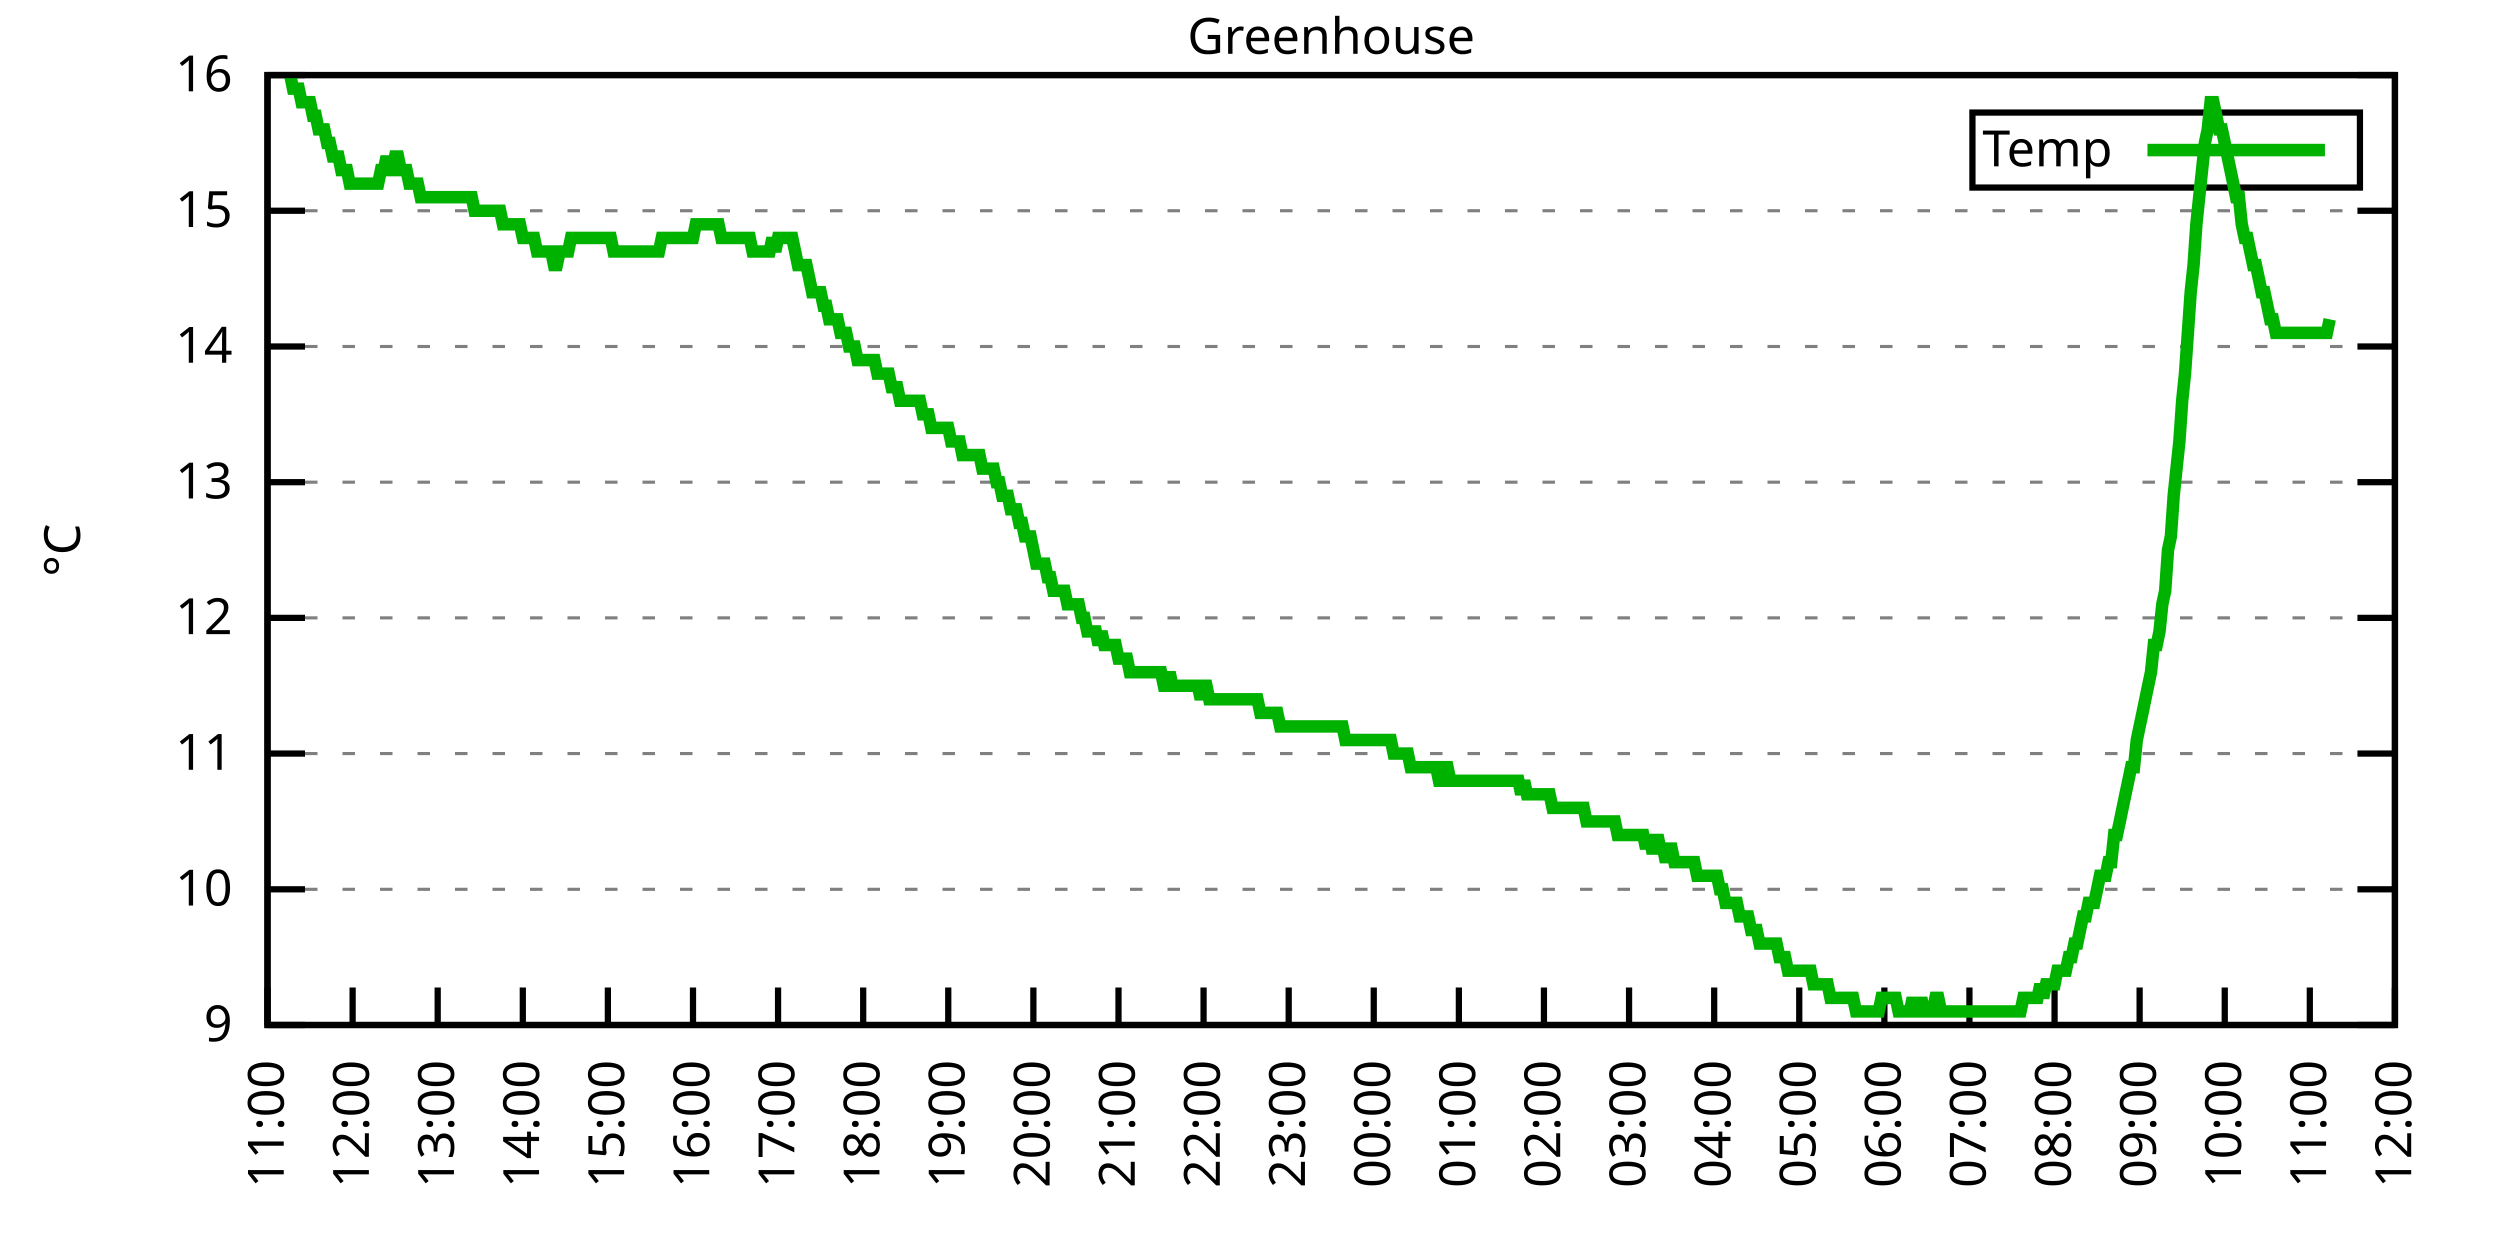
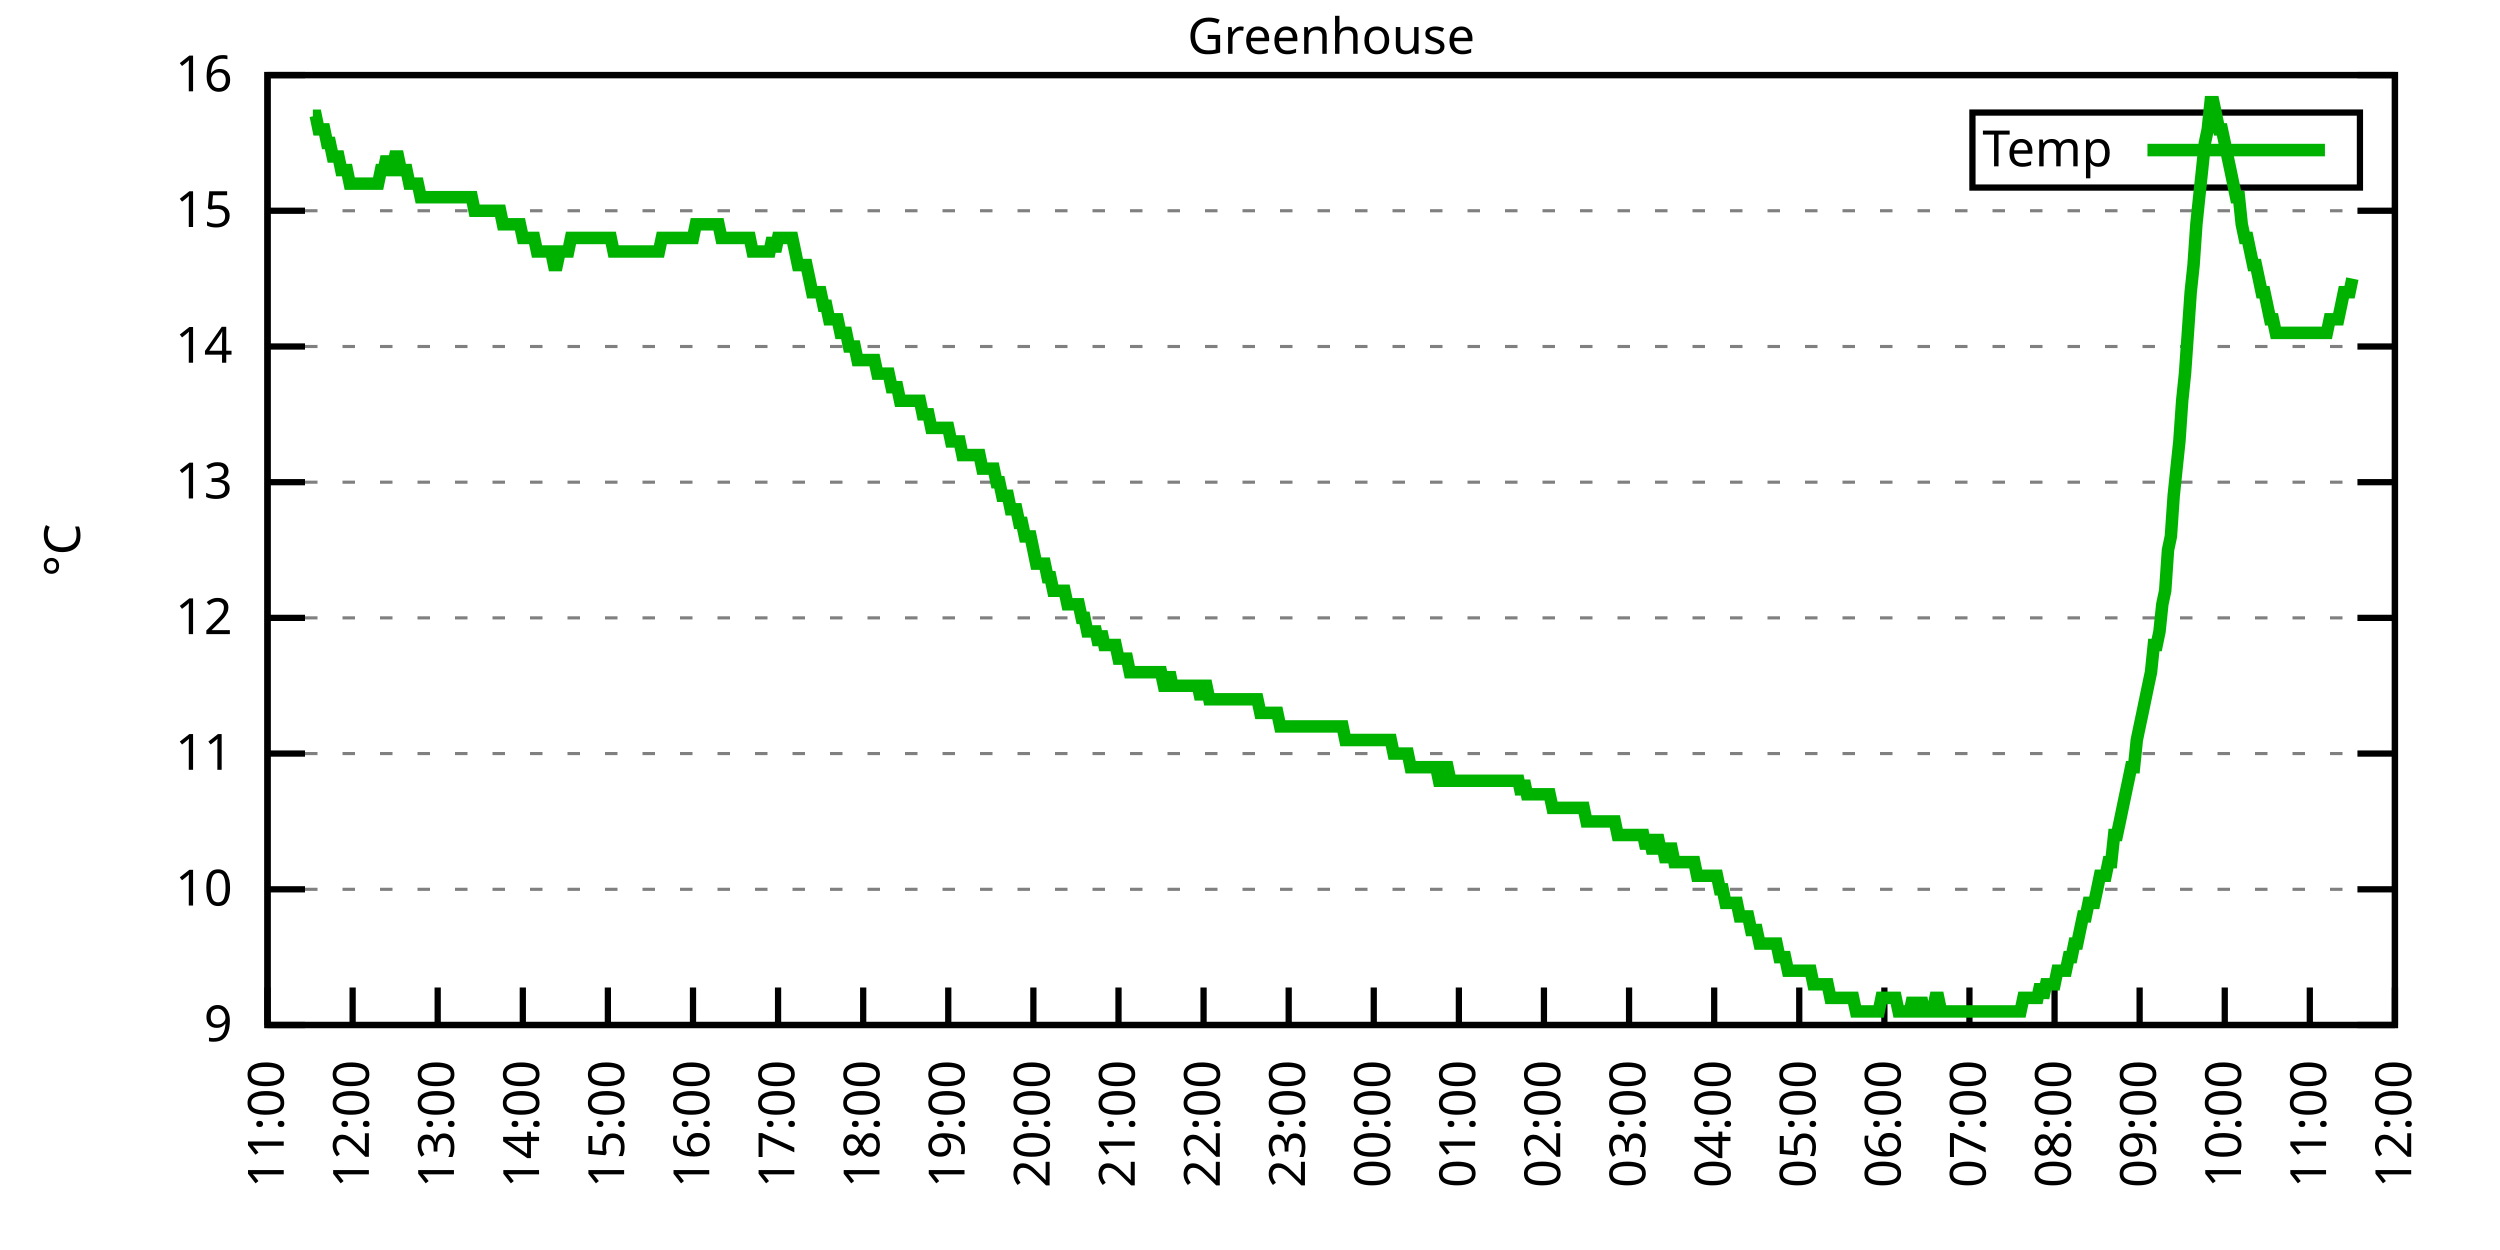
<svg xmlns="http://www.w3.org/2000/svg" xmlns:xlink="http://www.w3.org/1999/xlink" width="400" height="200" viewBox="0 0 400 200">
  <g id="gnuplot_canvas">
    <rect x="0" y="0" width="400" height="200" fill="none" />
    <defs>
      <circle id="gpDot" r="0.5" stroke-width="0.5" stroke="currentColor" />
      <path id="gpPt0" stroke-width="0.333" stroke="currentColor" d="M-1,0 h2 M0,-1 v2" />
      <path id="gpPt1" stroke-width="0.333" stroke="currentColor" d="M-1,-1 L1,1 M1,-1 L-1,1" />
      <path id="gpPt2" stroke-width="0.333" stroke="currentColor" d="M-1,0 L1,0 M0,-1 L0,1 M-1,-1 L1,1 M-1,1 L1,-1" />
      <rect id="gpPt3" stroke-width="0.333" stroke="currentColor" x="-1" y="-1" width="2" height="2" />
      <rect id="gpPt4" stroke-width="0.333" stroke="currentColor" fill="currentColor" x="-1" y="-1" width="2" height="2" />
      <circle id="gpPt5" stroke-width="0.333" stroke="currentColor" cx="0" cy="0" r="1" />
      <use xlink:href="#gpPt5" id="gpPt6" fill="currentColor" stroke="none" />
      <path id="gpPt7" stroke-width="0.333" stroke="currentColor" d="M0,-1.33 L-1.33,0.67 L1.33,0.67 z" />
      <use xlink:href="#gpPt7" id="gpPt8" fill="currentColor" stroke="none" />
      <use xlink:href="#gpPt7" id="gpPt9" stroke="currentColor" transform="rotate(180)" />
      <use xlink:href="#gpPt9" id="gpPt10" fill="currentColor" stroke="none" />
      <use xlink:href="#gpPt3" id="gpPt11" stroke="currentColor" transform="rotate(45)" />
      <use xlink:href="#gpPt11" id="gpPt12" fill="currentColor" stroke="none" />
      <path id="gpPt13" stroke-width="0.333" stroke="currentColor" d="M0,1.330 L1.265,0.411 L0.782,-1.067 L-0.782,-1.076 L-1.265,0.411 z" />
      <use xlink:href="#gpPt13" id="gpPt14" fill="currentColor" stroke="none" />
      <filter id="textbox" filterUnits="objectBoundingBox" x="0" y="0" height="1" width="1">
        <feFlood flood-color="white" flood-opacity="1" result="bgnd" />
        <feComposite in="SourceGraphic" in2="bgnd" operator="atop" />
      </filter>
      <filter id="greybox" filterUnits="objectBoundingBox" x="0" y="0" height="1" width="1">
        <feFlood flood-color="lightgrey" flood-opacity="1" result="grey" />
        <feComposite in="SourceGraphic" in2="grey" operator="atop" />
      </filter>
    </defs>
    <g fill="none" color="white" stroke="currentColor" stroke-width="1.00" stroke-linecap="butt" stroke-linejoin="miter">
</g>
    <g fill="none" color="black" stroke="currentColor" stroke-width="1.00" stroke-linecap="butt" stroke-linejoin="miter">
      <g stroke="none" shape-rendering="crispEdges">
        <polygon fill="rgb(255, 255, 255)" points="42.80,164.00 383.18,164.00 383.18,12.02 42.80,12.02 " />
      </g>
    </g>
    <g fill="none" color="black" stroke="currentColor" stroke-width="1.00" stroke-linecap="butt" stroke-linejoin="miter">
</g>
    <g fill="none" color="black" stroke="black" stroke-width="0.50" stroke-linecap="butt" stroke-linejoin="miter">
</g>
    <g fill="none" color="gray" stroke="currentColor" stroke-width="0.50" stroke-linecap="butt" stroke-linejoin="miter">
      <path stroke="gray" stroke-dasharray="2,4" class="gridline" d="M42.80,164.00 L383.19,164.00  " />
    </g>
    <g fill="none" color="gray" stroke="gray" stroke-width="1.00" stroke-linecap="butt" stroke-linejoin="miter">
</g>
    <g fill="none" color="black" stroke="currentColor" stroke-width="1.00" stroke-linecap="butt" stroke-linejoin="miter">
      <path stroke="black" d="M42.80,164.00 L48.80,164.00 M383.19,164.00 L377.19,164.00  " />
      <g transform="translate(37.20,166.60)" stroke="none" fill="black" font-family="Sans" font-size="8.00" text-anchor="end">
        <text>
          <tspan font-family="Sans"> 9</tspan>
        </text>
      </g>
    </g>
    <g fill="none" color="black" stroke="currentColor" stroke-width="1.00" stroke-linecap="butt" stroke-linejoin="miter">
</g>
    <g fill="none" color="black" stroke="black" stroke-width="0.50" stroke-linecap="butt" stroke-linejoin="miter">
</g>
    <g fill="none" color="gray" stroke="currentColor" stroke-width="0.50" stroke-linecap="butt" stroke-linejoin="miter">
      <path stroke="gray" stroke-dasharray="2,4" class="gridline" d="M42.80,142.29 L383.19,142.29  " />
    </g>
    <g fill="none" color="gray" stroke="gray" stroke-width="1.00" stroke-linecap="butt" stroke-linejoin="miter">
</g>
    <g fill="none" color="black" stroke="currentColor" stroke-width="1.00" stroke-linecap="butt" stroke-linejoin="miter">
      <path stroke="black" d="M42.80,142.29 L48.80,142.29 M383.19,142.29 L377.19,142.29  " />
      <g transform="translate(37.20,144.89)" stroke="none" fill="black" font-family="Sans" font-size="8.00" text-anchor="end">
        <text>
          <tspan font-family="Sans"> 10</tspan>
        </text>
      </g>
    </g>
    <g fill="none" color="black" stroke="currentColor" stroke-width="1.00" stroke-linecap="butt" stroke-linejoin="miter">
</g>
    <g fill="none" color="black" stroke="black" stroke-width="0.50" stroke-linecap="butt" stroke-linejoin="miter">
</g>
    <g fill="none" color="gray" stroke="currentColor" stroke-width="0.50" stroke-linecap="butt" stroke-linejoin="miter">
      <path stroke="gray" stroke-dasharray="2,4" class="gridline" d="M42.80,120.57 L383.19,120.57  " />
    </g>
    <g fill="none" color="gray" stroke="gray" stroke-width="1.00" stroke-linecap="butt" stroke-linejoin="miter">
</g>
    <g fill="none" color="black" stroke="currentColor" stroke-width="1.00" stroke-linecap="butt" stroke-linejoin="miter">
      <path stroke="black" d="M42.80,120.57 L48.80,120.57 M383.19,120.57 L377.19,120.57  " />
      <g transform="translate(37.20,123.17)" stroke="none" fill="black" font-family="Sans" font-size="8.00" text-anchor="end">
        <text>
          <tspan font-family="Sans"> 11</tspan>
        </text>
      </g>
    </g>
    <g fill="none" color="black" stroke="currentColor" stroke-width="1.00" stroke-linecap="butt" stroke-linejoin="miter">
</g>
    <g fill="none" color="black" stroke="black" stroke-width="0.50" stroke-linecap="butt" stroke-linejoin="miter">
</g>
    <g fill="none" color="gray" stroke="currentColor" stroke-width="0.50" stroke-linecap="butt" stroke-linejoin="miter">
      <path stroke="gray" stroke-dasharray="2,4" class="gridline" d="M42.80,98.86 L383.19,98.86  " />
    </g>
    <g fill="none" color="gray" stroke="gray" stroke-width="1.00" stroke-linecap="butt" stroke-linejoin="miter">
</g>
    <g fill="none" color="black" stroke="currentColor" stroke-width="1.00" stroke-linecap="butt" stroke-linejoin="miter">
      <path stroke="black" d="M42.80,98.86 L48.80,98.86 M383.19,98.86 L377.19,98.86  " />
      <g transform="translate(37.20,101.46)" stroke="none" fill="black" font-family="Sans" font-size="8.00" text-anchor="end">
        <text>
          <tspan font-family="Sans"> 12</tspan>
        </text>
      </g>
    </g>
    <g fill="none" color="black" stroke="currentColor" stroke-width="1.00" stroke-linecap="butt" stroke-linejoin="miter">
</g>
    <g fill="none" color="black" stroke="black" stroke-width="0.50" stroke-linecap="butt" stroke-linejoin="miter">
</g>
    <g fill="none" color="gray" stroke="currentColor" stroke-width="0.50" stroke-linecap="butt" stroke-linejoin="miter">
      <path stroke="gray" stroke-dasharray="2,4" class="gridline" d="M42.80,77.15 L383.19,77.15  " />
    </g>
    <g fill="none" color="gray" stroke="gray" stroke-width="1.00" stroke-linecap="butt" stroke-linejoin="miter">
</g>
    <g fill="none" color="black" stroke="currentColor" stroke-width="1.00" stroke-linecap="butt" stroke-linejoin="miter">
      <path stroke="black" d="M42.80,77.15 L48.80,77.15 M383.19,77.15 L377.19,77.15  " />
      <g transform="translate(37.20,79.75)" stroke="none" fill="black" font-family="Sans" font-size="8.00" text-anchor="end">
        <text>
          <tspan font-family="Sans"> 13</tspan>
        </text>
      </g>
    </g>
    <g fill="none" color="black" stroke="currentColor" stroke-width="1.00" stroke-linecap="butt" stroke-linejoin="miter">
</g>
    <g fill="none" color="black" stroke="black" stroke-width="0.50" stroke-linecap="butt" stroke-linejoin="miter">
</g>
    <g fill="none" color="gray" stroke="currentColor" stroke-width="0.50" stroke-linecap="butt" stroke-linejoin="miter">
      <path stroke="gray" stroke-dasharray="2,4" class="gridline" d="M42.80,55.44 L383.19,55.44  " />
    </g>
    <g fill="none" color="gray" stroke="gray" stroke-width="1.00" stroke-linecap="butt" stroke-linejoin="miter">
</g>
    <g fill="none" color="black" stroke="currentColor" stroke-width="1.00" stroke-linecap="butt" stroke-linejoin="miter">
      <path stroke="black" d="M42.80,55.44 L48.80,55.44 M383.19,55.44 L377.19,55.44  " />
      <g transform="translate(37.20,58.04)" stroke="none" fill="black" font-family="Sans" font-size="8.00" text-anchor="end">
        <text>
          <tspan font-family="Sans"> 14</tspan>
        </text>
      </g>
    </g>
    <g fill="none" color="black" stroke="currentColor" stroke-width="1.00" stroke-linecap="butt" stroke-linejoin="miter">
</g>
    <g fill="none" color="black" stroke="black" stroke-width="0.50" stroke-linecap="butt" stroke-linejoin="miter">
</g>
    <g fill="none" color="gray" stroke="currentColor" stroke-width="0.50" stroke-linecap="butt" stroke-linejoin="miter">
      <path stroke="gray" stroke-dasharray="2,4" class="gridline" d="M42.80,33.72 L383.19,33.72  " />
    </g>
    <g fill="none" color="gray" stroke="gray" stroke-width="1.00" stroke-linecap="butt" stroke-linejoin="miter">
</g>
    <g fill="none" color="black" stroke="currentColor" stroke-width="1.00" stroke-linecap="butt" stroke-linejoin="miter">
      <path stroke="black" d="M42.80,33.72 L48.80,33.72 M383.19,33.72 L377.19,33.72  " />
      <g transform="translate(37.20,36.32)" stroke="none" fill="black" font-family="Sans" font-size="8.00" text-anchor="end">
        <text>
          <tspan font-family="Sans"> 15</tspan>
        </text>
      </g>
    </g>
    <g fill="none" color="black" stroke="currentColor" stroke-width="1.00" stroke-linecap="butt" stroke-linejoin="miter">
</g>
    <g fill="none" color="black" stroke="black" stroke-width="0.50" stroke-linecap="butt" stroke-linejoin="miter">
</g>
    <g fill="none" color="gray" stroke="currentColor" stroke-width="0.50" stroke-linecap="butt" stroke-linejoin="miter">
      <path stroke="gray" stroke-dasharray="2,4" class="gridline" d="M42.80,12.01 L383.19,12.01  " />
    </g>
    <g fill="none" color="gray" stroke="gray" stroke-width="1.00" stroke-linecap="butt" stroke-linejoin="miter">
</g>
    <g fill="none" color="black" stroke="currentColor" stroke-width="1.00" stroke-linecap="butt" stroke-linejoin="miter">
      <path stroke="black" d="M42.80,12.01 L48.80,12.01 M383.19,12.01 L377.19,12.01  " />
      <g transform="translate(37.20,14.61)" stroke="none" fill="black" font-family="Sans" font-size="8.00" text-anchor="end">
        <text>
          <tspan font-family="Sans"> 16</tspan>
        </text>
      </g>
    </g>
    <g fill="none" color="black" stroke="currentColor" stroke-width="1.00" stroke-linecap="butt" stroke-linejoin="miter">
      <path stroke="black" d="M42.80,164.00 L42.80,158.00  " />
      <g transform="translate(45.40,169.60) rotate(270.00)" stroke="none" fill="black" font-family="Sans" font-size="8.00" text-anchor="end">
        <text>
          <tspan font-family="Sans">11:00</tspan>
        </text>
      </g>
    </g>
    <g fill="none" color="black" stroke="currentColor" stroke-width="1.00" stroke-linecap="butt" stroke-linejoin="miter">
      <path stroke="black" d="M56.42,164.00 L56.42,158.00  " />
      <g transform="translate(59.02,169.60) rotate(270.00)" stroke="none" fill="black" font-family="Sans" font-size="8.00" text-anchor="end">
        <text>
          <tspan font-family="Sans">12:00</tspan>
        </text>
      </g>
    </g>
    <g fill="none" color="black" stroke="currentColor" stroke-width="1.00" stroke-linecap="butt" stroke-linejoin="miter">
      <path stroke="black" d="M70.03,164.00 L70.03,158.00  " />
      <g transform="translate(72.63,169.60) rotate(270.00)" stroke="none" fill="black" font-family="Sans" font-size="8.00" text-anchor="end">
        <text>
          <tspan font-family="Sans">13:00</tspan>
        </text>
      </g>
    </g>
    <g fill="none" color="black" stroke="currentColor" stroke-width="1.00" stroke-linecap="butt" stroke-linejoin="miter">
      <path stroke="black" d="M83.65,164.00 L83.65,158.00  " />
      <g transform="translate(86.25,169.60) rotate(270.00)" stroke="none" fill="black" font-family="Sans" font-size="8.00" text-anchor="end">
        <text>
          <tspan font-family="Sans">14:00</tspan>
        </text>
      </g>
    </g>
    <g fill="none" color="black" stroke="currentColor" stroke-width="1.00" stroke-linecap="butt" stroke-linejoin="miter">
      <path stroke="black" d="M97.26,164.00 L97.26,158.00  " />
      <g transform="translate(99.86,169.60) rotate(270.00)" stroke="none" fill="black" font-family="Sans" font-size="8.00" text-anchor="end">
        <text>
          <tspan font-family="Sans">15:00</tspan>
        </text>
      </g>
    </g>
    <g fill="none" color="black" stroke="currentColor" stroke-width="1.00" stroke-linecap="butt" stroke-linejoin="miter">
      <path stroke="black" d="M110.88,164.00 L110.88,158.00  " />
      <g transform="translate(113.48,169.60) rotate(270.00)" stroke="none" fill="black" font-family="Sans" font-size="8.00" text-anchor="end">
        <text>
          <tspan font-family="Sans">16:00</tspan>
        </text>
      </g>
    </g>
    <g fill="none" color="black" stroke="currentColor" stroke-width="1.00" stroke-linecap="butt" stroke-linejoin="miter">
      <path stroke="black" d="M124.49,164.00 L124.49,158.00  " />
      <g transform="translate(127.09,169.60) rotate(270.00)" stroke="none" fill="black" font-family="Sans" font-size="8.00" text-anchor="end">
        <text>
          <tspan font-family="Sans">17:00</tspan>
        </text>
      </g>
    </g>
    <g fill="none" color="black" stroke="currentColor" stroke-width="1.00" stroke-linecap="butt" stroke-linejoin="miter">
      <path stroke="black" d="M138.11,164.00 L138.11,158.00  " />
      <g transform="translate(140.71,169.60) rotate(270.00)" stroke="none" fill="black" font-family="Sans" font-size="8.00" text-anchor="end">
        <text>
          <tspan font-family="Sans">18:00</tspan>
        </text>
      </g>
    </g>
    <g fill="none" color="black" stroke="currentColor" stroke-width="1.00" stroke-linecap="butt" stroke-linejoin="miter">
      <path stroke="black" d="M151.72,164.00 L151.72,158.00  " />
      <g transform="translate(154.32,169.60) rotate(270.00)" stroke="none" fill="black" font-family="Sans" font-size="8.00" text-anchor="end">
        <text>
          <tspan font-family="Sans">19:00</tspan>
        </text>
      </g>
    </g>
    <g fill="none" color="black" stroke="currentColor" stroke-width="1.00" stroke-linecap="butt" stroke-linejoin="miter">
      <path stroke="black" d="M165.34,164.00 L165.34,158.00  " />
      <g transform="translate(167.94,169.60) rotate(270.00)" stroke="none" fill="black" font-family="Sans" font-size="8.00" text-anchor="end">
        <text>
          <tspan font-family="Sans">20:00</tspan>
        </text>
      </g>
    </g>
    <g fill="none" color="black" stroke="currentColor" stroke-width="1.00" stroke-linecap="butt" stroke-linejoin="miter">
      <path stroke="black" d="M178.96,164.00 L178.96,158.00  " />
      <g transform="translate(181.56,169.60) rotate(270.00)" stroke="none" fill="black" font-family="Sans" font-size="8.00" text-anchor="end">
        <text>
          <tspan font-family="Sans">21:00</tspan>
        </text>
      </g>
    </g>
    <g fill="none" color="black" stroke="currentColor" stroke-width="1.00" stroke-linecap="butt" stroke-linejoin="miter">
      <path stroke="black" d="M192.57,164.00 L192.57,158.00  " />
      <g transform="translate(195.17,169.60) rotate(270.00)" stroke="none" fill="black" font-family="Sans" font-size="8.00" text-anchor="end">
        <text>
          <tspan font-family="Sans">22:00</tspan>
        </text>
      </g>
    </g>
    <g fill="none" color="black" stroke="currentColor" stroke-width="1.00" stroke-linecap="butt" stroke-linejoin="miter">
      <path stroke="black" d="M206.19,164.00 L206.19,158.00  " />
      <g transform="translate(208.79,169.60) rotate(270.00)" stroke="none" fill="black" font-family="Sans" font-size="8.00" text-anchor="end">
        <text>
          <tspan font-family="Sans">23:00</tspan>
        </text>
      </g>
    </g>
    <g fill="none" color="black" stroke="currentColor" stroke-width="1.00" stroke-linecap="butt" stroke-linejoin="miter">
      <path stroke="black" d="M219.80,164.00 L219.80,158.00  " />
      <g transform="translate(222.40,169.60) rotate(270.00)" stroke="none" fill="black" font-family="Sans" font-size="8.00" text-anchor="end">
        <text>
          <tspan font-family="Sans">00:00</tspan>
        </text>
      </g>
    </g>
    <g fill="none" color="black" stroke="currentColor" stroke-width="1.00" stroke-linecap="butt" stroke-linejoin="miter">
      <path stroke="black" d="M233.42,164.00 L233.42,158.00  " />
      <g transform="translate(236.02,169.60) rotate(270.00)" stroke="none" fill="black" font-family="Sans" font-size="8.00" text-anchor="end">
        <text>
          <tspan font-family="Sans">01:00</tspan>
        </text>
      </g>
    </g>
    <g fill="none" color="black" stroke="currentColor" stroke-width="1.00" stroke-linecap="butt" stroke-linejoin="miter">
      <path stroke="black" d="M247.03,164.00 L247.03,158.00  " />
      <g transform="translate(249.63,169.60) rotate(270.00)" stroke="none" fill="black" font-family="Sans" font-size="8.00" text-anchor="end">
        <text>
          <tspan font-family="Sans">02:00</tspan>
        </text>
      </g>
    </g>
    <g fill="none" color="black" stroke="currentColor" stroke-width="1.00" stroke-linecap="butt" stroke-linejoin="miter">
      <path stroke="black" d="M260.65,164.00 L260.65,158.00  " />
      <g transform="translate(263.25,169.60) rotate(270.00)" stroke="none" fill="black" font-family="Sans" font-size="8.00" text-anchor="end">
        <text>
          <tspan font-family="Sans">03:00</tspan>
        </text>
      </g>
    </g>
    <g fill="none" color="black" stroke="currentColor" stroke-width="1.00" stroke-linecap="butt" stroke-linejoin="miter">
      <path stroke="black" d="M274.27,164.00 L274.27,158.00  " />
      <g transform="translate(276.87,169.60) rotate(270.00)" stroke="none" fill="black" font-family="Sans" font-size="8.00" text-anchor="end">
        <text>
          <tspan font-family="Sans">04:00</tspan>
        </text>
      </g>
    </g>
    <g fill="none" color="black" stroke="currentColor" stroke-width="1.00" stroke-linecap="butt" stroke-linejoin="miter">
      <path stroke="black" d="M287.88,164.00 L287.88,158.00  " />
      <g transform="translate(290.48,169.60) rotate(270.00)" stroke="none" fill="black" font-family="Sans" font-size="8.00" text-anchor="end">
        <text>
          <tspan font-family="Sans">05:00</tspan>
        </text>
      </g>
    </g>
    <g fill="none" color="black" stroke="currentColor" stroke-width="1.00" stroke-linecap="butt" stroke-linejoin="miter">
      <path stroke="black" d="M301.50,164.00 L301.50,158.00  " />
      <g transform="translate(304.10,169.60) rotate(270.00)" stroke="none" fill="black" font-family="Sans" font-size="8.00" text-anchor="end">
        <text>
          <tspan font-family="Sans">06:00</tspan>
        </text>
      </g>
    </g>
    <g fill="none" color="black" stroke="currentColor" stroke-width="1.00" stroke-linecap="butt" stroke-linejoin="miter">
      <path stroke="black" d="M315.11,164.00 L315.11,158.00  " />
      <g transform="translate(317.71,169.60) rotate(270.00)" stroke="none" fill="black" font-family="Sans" font-size="8.00" text-anchor="end">
        <text>
          <tspan font-family="Sans">07:00</tspan>
        </text>
      </g>
    </g>
    <g fill="none" color="black" stroke="currentColor" stroke-width="1.00" stroke-linecap="butt" stroke-linejoin="miter">
      <path stroke="black" d="M328.73,164.00 L328.73,158.00  " />
      <g transform="translate(331.33,169.60) rotate(270.00)" stroke="none" fill="black" font-family="Sans" font-size="8.00" text-anchor="end">
        <text>
          <tspan font-family="Sans">08:00</tspan>
        </text>
      </g>
    </g>
    <g fill="none" color="black" stroke="currentColor" stroke-width="1.00" stroke-linecap="butt" stroke-linejoin="miter">
      <path stroke="black" d="M342.34,164.00 L342.34,158.00  " />
      <g transform="translate(344.94,169.60) rotate(270.00)" stroke="none" fill="black" font-family="Sans" font-size="8.00" text-anchor="end">
        <text>
          <tspan font-family="Sans">09:00</tspan>
        </text>
      </g>
    </g>
    <g fill="none" color="black" stroke="currentColor" stroke-width="1.00" stroke-linecap="butt" stroke-linejoin="miter">
      <path stroke="black" d="M355.96,164.00 L355.96,158.00  " />
      <g transform="translate(358.56,169.60) rotate(270.00)" stroke="none" fill="black" font-family="Sans" font-size="8.00" text-anchor="end">
        <text>
          <tspan font-family="Sans">10:00</tspan>
        </text>
      </g>
    </g>
    <g fill="none" color="black" stroke="currentColor" stroke-width="1.00" stroke-linecap="butt" stroke-linejoin="miter">
      <path stroke="black" d="M369.57,164.00 L369.57,158.00  " />
      <g transform="translate(372.17,169.60) rotate(270.00)" stroke="none" fill="black" font-family="Sans" font-size="8.00" text-anchor="end">
        <text>
          <tspan font-family="Sans">11:00</tspan>
        </text>
      </g>
    </g>
    <g fill="none" color="black" stroke="currentColor" stroke-width="1.00" stroke-linecap="butt" stroke-linejoin="miter">
      <path stroke="black" d="M383.19,164.00 L383.19,158.00  " />
      <g transform="translate(385.79,169.60) rotate(270.00)" stroke="none" fill="black" font-family="Sans" font-size="8.00" text-anchor="end">
        <text>
          <tspan font-family="Sans">12:00</tspan>
        </text>
      </g>
    </g>
    <g fill="none" color="black" stroke="currentColor" stroke-width="1.00" stroke-linecap="butt" stroke-linejoin="miter">
</g>
    <g fill="none" color="black" stroke="currentColor" stroke-width="1.00" stroke-linecap="butt" stroke-linejoin="miter">
      <path stroke="black" d="M42.80,12.01 L42.80,164.00 L383.19,164.00 L383.19,12.01 L42.80,12.01 Z  " />
    </g>
    <g fill="none" color="black" stroke="currentColor" stroke-width="1.00" stroke-linecap="butt" stroke-linejoin="miter">
</g>
    <g fill="none" color="black" stroke="currentColor" stroke-width="1.00" stroke-linecap="butt" stroke-linejoin="miter">
      <path stroke="black" d="M315.59,30.01 L315.59,18.01 L377.59,18.01 L377.59,30.01 L315.59,30.01 Z  " />
    </g>
    <g id="Greenhouse_plot_1">
      <g fill="none" color="white" stroke="black" stroke-width="2.00" stroke-linecap="butt" stroke-linejoin="miter">
</g>
      <g fill="none" color="black" stroke="currentColor" stroke-width="2.00" stroke-linecap="butt" stroke-linejoin="miter">
        <g transform="translate(337.99,26.61)" stroke="none" fill="black" font-family="Sans" font-size="8.00" text-anchor="end">
          <text>
            <tspan font-family="Sans">Temp</tspan>
          </text>
        </g>
      </g>
      <g fill="none" color="black" stroke="currentColor" stroke-width="2.00" stroke-linecap="butt" stroke-linejoin="miter">
-         <path stroke="rgb(  0, 178,   0)" d="M343.59,24.01 L371.99,24.01 M46.43,12.01 L46.88,14.18 L47.34,14.18 L47.79,14.18 L48.25,16.35 L48.70,16.35   L49.15,16.35 L49.61,16.35 L50.06,18.52 L50.52,18.52 L50.97,20.70 L51.42,20.70 L51.88,20.70 L52.33,22.87   L52.78,22.87 L53.24,25.04 L53.69,25.04 L54.15,25.04 L54.60,27.21 L55.05,27.21 L55.51,27.21 L55.96,29.38   L56.42,29.38 L56.87,29.38 L57.32,29.38 L57.78,29.38 L58.23,29.38 L58.68,29.38 L59.14,29.38 L59.59,29.38   L60.05,29.38 L60.50,29.38 L60.95,27.21 L61.41,27.21 L61.86,25.04 L62.32,27.21 L62.77,27.21 L63.22,25.04   L63.68,25.04 L64.13,27.21 L64.58,27.21 L65.04,27.21 L65.49,29.38 L65.95,29.38 L66.40,29.38 L66.85,29.38   L67.31,31.55 L67.76,31.55 L68.22,31.55 L68.67,31.55 L69.12,31.55 L69.58,31.55 L70.03,31.55 L70.49,31.55   L70.94,31.55 L71.39,31.55 L71.85,31.55 L72.30,31.55 L72.75,31.55 L73.21,31.55 L73.66,31.55 L74.12,31.55   L74.57,31.55 L75.02,31.55 L75.48,31.55 L75.93,33.72 L76.39,33.72 L76.84,33.72 L77.29,33.72 L77.75,33.72   L78.20,33.72 L78.65,33.72 L79.11,33.72 L79.56,33.72 L80.02,33.72 L80.47,35.89 L80.92,35.89 L81.38,35.89   L81.83,35.89 L82.29,35.89 L82.74,35.89 L83.19,35.89 L83.65,38.07 L84.10,38.07 L84.55,38.07 L85.01,38.07   L85.46,38.07 L85.92,40.24 L86.37,40.24 L86.82,40.24 L87.28,40.24 L87.73,40.24 L88.19,40.24 L88.64,42.41   L89.09,42.41 L89.55,40.24 L90.00,40.24 L90.45,40.24 L90.91,40.24 L91.36,38.07 L91.82,38.07 L92.27,38.07   L92.72,38.07 L93.18,38.07 L93.63,38.07 L94.09,38.07 L94.54,38.07 L94.99,38.07 L95.45,38.07 L95.90,38.07   L96.35,38.07 L96.81,38.07 L97.26,38.07 L97.72,38.07 L98.17,40.24 L98.62,40.24 L99.08,40.24 L99.53,40.24   L99.99,40.24 L100.44,40.24 L100.89,40.24 L101.35,40.24 L101.80,40.24 L102.25,40.24 L102.71,40.24 L103.16,40.24   L103.62,40.24 L104.07,40.24 L104.52,40.24 L104.98,40.24 L105.43,40.24 L105.89,38.07 L106.34,38.07 L106.79,38.07   L107.25,38.07 L107.70,38.07 L108.15,38.07 L108.61,38.07 L109.06,38.07 L109.52,38.07 L109.97,38.07 L110.42,38.07   L110.88,38.07 L111.33,35.89 L111.79,35.89 L112.24,35.89 L112.69,35.89 L113.15,35.89 L113.60,35.89 L114.05,35.89   L114.51,35.89 L114.96,35.89 L115.42,38.07 L115.87,38.07 L116.32,38.07 L116.78,38.07 L117.23,38.07 L117.69,38.07   L118.14,38.07 L118.59,38.07 L119.05,38.07 L119.50,38.07 L119.96,38.07 L120.41,40.24 L120.86,40.24 L121.32,40.24   L121.77,40.24 L122.22,40.24 L122.68,40.24 L123.13,40.24 L123.59,38.07 L124.04,40.24 L124.49,38.07 L124.95,38.07   L125.40,38.07 L125.86,38.07 L126.31,38.07 L126.76,38.07 L127.22,40.24 L127.67,42.41 L128.12,42.41 L128.58,42.41   L129.03,42.41 L129.49,44.58 L129.94,46.75 L130.39,46.75 L130.85,46.75 L131.30,46.75 L131.76,48.92 L132.21,48.92   L132.66,51.09 L133.12,51.09 L133.57,51.09 L134.02,51.09 L134.48,53.26 L134.93,53.26 L135.39,53.26 L135.84,55.44   L136.29,55.44 L136.75,55.44 L137.20,57.61 L137.66,57.61 L138.11,57.61 L138.56,57.61 L139.02,57.61 L139.47,57.61   L139.92,57.61 L140.38,59.78 L140.83,59.78 L141.29,59.78 L141.74,59.78 L142.19,59.78 L142.65,61.95 L143.10,61.95   L143.56,61.95 L144.01,64.12 L144.46,64.12 L144.92,64.12 L145.37,64.12 L145.82,64.12 L146.28,64.12 L146.73,64.12   L147.19,64.12 L147.64,66.29 L148.09,66.29 L148.55,66.29 L149.00,68.46 L149.46,68.46 L149.91,68.46 L150.36,68.46   L150.82,68.46 L151.27,68.46 L151.72,68.46 L152.18,70.63 L152.63,70.63 L153.09,70.63 L153.54,70.63 L153.99,72.81   L154.45,72.81 L154.90,72.81 L155.36,72.81 L155.81,72.81 L156.26,72.81 L156.72,72.81 L157.17,74.98 L157.62,74.98   L158.08,74.98 L158.53,74.98 L158.99,74.98 L159.44,77.15 L159.89,77.15 L160.35,79.32 L160.80,79.32 L161.26,79.32   L161.71,81.49 L162.16,81.49 L162.62,81.49 L163.07,83.66 L163.52,83.66 L163.98,85.83 L164.43,85.83 L164.89,85.83   L165.34,88.00 L165.79,90.18 L166.25,90.18 L166.70,90.18 L167.16,90.18 L167.61,92.35 L168.06,92.35 L168.52,94.52   L168.97,94.52 L169.43,94.52 L169.88,94.52 L170.33,94.52 L170.79,96.69 L171.24,96.69 L171.69,96.69 L172.15,96.69   L172.60,96.69 L173.06,98.86 L173.51,98.86 L173.96,101.03 L174.42,101.03 L174.87,101.03 L175.33,101.03 L175.78,103.20   L176.23,101.03 L176.69,103.20 L177.14,103.20 L177.59,103.20 L178.05,103.20 L178.50,103.20 L178.96,105.38 L179.41,105.38   L179.86,105.38 L180.32,105.38 L180.77,107.55 L181.23,107.55 L181.68,107.55 L182.13,107.55 L182.59,107.55 L183.04,107.55   L183.49,107.55 L183.95,107.55 L184.40,107.55 L184.86,107.55 L185.31,107.55 L185.76,107.55 L186.22,109.72 L186.67,109.72   L187.13,107.55 L187.58,109.72 L188.03,109.72 L188.49,109.72 L188.94,109.72 L189.39,109.72 L189.85,109.72 L190.30,109.72   L190.76,109.72 L191.21,109.72 L191.66,109.72 L192.12,111.89 L192.57,109.72 L193.03,109.72 L193.48,111.89 L193.93,111.89   L194.39,111.89 L194.84,111.89 L195.29,111.89 L195.75,111.89 L196.20,111.89 L196.66,111.89 L197.11,111.89 L197.56,111.89   L198.02,111.89 L198.47,111.89 L198.93,111.89 L199.38,111.89 L199.83,111.89 L200.29,111.89 L200.74,111.89 L201.19,111.89   L201.65,114.06 L202.10,114.06 L202.56,114.06 L203.01,114.06 L203.46,114.06 L203.92,114.06 L204.37,114.06 L204.83,116.23   L205.28,116.23 L205.73,116.23 L206.19,116.23 L206.64,116.23 L207.09,116.23 L207.55,116.23 L208.00,116.23 L208.46,116.23   L208.91,116.23 L209.36,116.23 L209.82,116.23 L210.27,116.23 L210.73,116.23 L211.18,116.23 L211.63,116.23 L212.09,116.23   L212.54,116.23 L213.00,116.23 L213.45,116.23 L213.90,116.23 L214.36,116.23 L214.81,116.23 L215.26,118.40 L215.72,118.40   L216.17,118.40 L216.63,118.40 L217.08,118.40 L217.53,118.40 L217.99,118.40 L218.44,118.40 L218.90,118.40 L219.35,118.40   L219.80,118.40 L220.26,118.40 L220.71,118.40 L221.16,118.40 L221.62,118.40 L222.07,118.40 L222.53,118.40 L222.98,120.57   L223.43,120.57 L223.89,120.57 L224.34,120.57 L224.80,120.57 L225.25,120.57 L225.70,122.75 L226.16,122.75 L226.61,122.75   L227.06,122.75 L227.52,122.75 L227.97,122.75 L228.43,122.75 L228.88,122.75 L229.33,122.75 L229.79,122.75 L230.24,124.92   L230.70,124.92 L231.15,122.75 L231.60,122.75 L232.06,124.92 L232.51,124.92 L232.96,124.92 L233.42,124.92 L233.87,124.92   L234.33,124.92 L234.78,124.92 L235.23,124.92 L235.69,124.92 L236.14,124.92 L236.60,124.92 L237.05,124.92 L237.50,124.92   L237.96,124.92 L238.41,124.92 L238.86,124.92 L239.32,124.92 L239.77,124.92 L240.23,124.92 L240.68,124.92 L241.13,124.92   L241.59,124.92 L242.04,124.92 L242.50,124.92 L242.95,124.92 L243.40,127.09 L243.86,124.92 L244.31,127.09 L244.76,127.09   L245.22,127.09 L245.67,127.09 L246.13,127.09 L246.58,127.09 L247.03,127.09 L247.49,127.09 L247.94,127.09 L248.40,129.26   L248.85,129.26 L249.30,129.26 L249.76,129.26 L250.21,129.26 L250.66,129.26 L251.12,129.26 L251.57,129.26 L252.03,129.26   L252.48,129.26 L252.93,129.26 L253.39,129.26 L253.84,131.43 L254.30,131.43 L254.75,131.43 L255.20,131.43 L255.66,131.43   L256.11,131.43 L256.56,131.43 L257.02,131.43 L257.47,131.43 L257.93,131.43 L258.38,131.43 L258.83,133.60 L259.29,133.60   L259.74,133.60 L260.20,133.60 L260.65,133.60 L261.10,133.60 L261.56,133.60 L262.01,133.60 L262.47,133.60 L262.92,133.60   L263.37,135.77 L263.83,133.60 L264.28,135.77 L264.73,135.77 L265.19,133.60 L265.64,135.77 L266.10,135.77 L266.55,137.94   L267.00,135.77 L267.46,135.77 L267.91,137.94 L268.37,137.94 L268.82,137.94 L269.27,137.94 L269.73,137.94 L270.18,137.94   L270.63,137.94 L271.09,137.94 L271.54,140.12 L272.00,140.12 L272.45,140.12 L272.90,140.12 L273.36,140.12 L273.81,140.12   L274.27,140.12 L274.72,140.12 L275.17,142.29 L275.63,142.29 L276.08,144.46 L276.53,144.46 L276.99,144.46 L277.44,144.46   L277.90,144.46 L278.35,146.63 L278.80,146.63 L279.26,146.63 L279.71,146.63 L280.17,148.80 L280.62,148.80 L281.07,148.80   L281.53,150.97 L281.98,150.97 L282.43,150.97 L282.89,150.97 L283.34,150.97 L283.80,150.97 L284.25,150.97 L284.70,153.14   L285.16,153.14 L285.61,153.14 L286.07,155.31 L286.52,155.31 L286.97,155.31 L287.43,155.31 L287.88,155.31 L288.33,155.31   L288.79,155.31 L289.24,155.31 L289.70,155.31 L290.15,157.49 L290.60,157.49 L291.06,157.49 L291.51,157.49 L291.97,157.49   L292.42,157.49 L292.87,159.66 L293.33,159.66 L293.78,159.66 L294.23,159.66 L294.69,159.66 L295.14,159.66 L295.60,159.66   L296.05,159.66 L296.50,159.66 L296.96,161.83 L297.41,161.83 L297.87,161.83 L298.32,161.83 L298.77,161.83 L299.23,161.83   L299.68,161.83 L300.13,161.83 L300.59,161.83 L301.04,159.66 L301.50,159.66 L301.95,159.66 L302.40,159.66 L302.86,159.66   L303.31,159.66 L303.77,161.83 L304.22,161.83 L304.67,161.83 L305.13,161.83 L305.58,161.83 L306.03,159.66 L306.49,161.83   L306.94,161.83 L307.40,159.66 L307.85,161.83 L308.30,161.83 L308.76,161.83 L309.21,161.83 L309.67,159.66 L310.12,159.66   L310.57,161.83 L311.03,161.83 L311.48,161.83 L311.94,161.83 L312.39,161.83 L312.84,161.83 L313.30,161.83 L313.75,161.83   L314.20,161.83 L314.66,161.83 L315.11,161.83 L315.57,161.83 L316.02,161.83 L316.47,161.83 L316.93,161.83 L317.38,161.83   L317.84,161.83 L318.29,161.83 L318.74,161.83 L319.20,161.83 L319.65,161.83 L320.10,161.83 L320.56,161.83 L321.01,161.83   L321.47,161.83 L321.92,161.83 L322.37,161.83 L322.83,161.83 L323.28,161.83 L323.74,159.66 L324.19,159.66 L324.64,159.66   L325.10,159.66 L325.55,159.66 L326.00,159.66 L326.46,157.49 L326.91,159.66 L327.37,157.49 L327.82,157.49 L328.27,157.49   L328.73,157.49 L329.18,155.31 L329.64,155.31 L330.09,155.31 L330.54,155.31 L331.00,153.14 L331.45,153.14 L331.90,150.97   L332.36,150.97 L332.81,148.80 L333.27,146.63 L333.72,146.63 L334.17,144.46 L334.63,144.46 L335.08,144.46 L335.54,142.29   L335.99,140.12 L336.44,140.12 L336.90,140.12 L337.35,137.94 L337.80,137.94 L338.26,133.60 L338.71,133.60 L339.17,131.43   L339.62,129.26 L340.07,127.09 L340.53,124.92 L340.98,122.75 L341.44,122.75 L341.89,118.40 L342.34,116.23 L342.80,114.06   L343.25,111.89 L343.70,109.72 L344.16,107.55 L344.61,103.20 L345.07,103.20 L345.52,101.03 L345.97,96.69 L346.43,94.52   L346.88,88.00 L347.34,85.83 L347.79,79.32 L348.24,74.98 L348.70,70.63 L349.15,64.12 L349.60,59.78 L350.06,53.26   L350.51,46.75 L350.97,42.41 L351.42,35.89 L351.87,31.55 L352.33,27.21 L352.78,22.87 L353.24,20.70 L353.69,16.35   L354.14,16.35 L354.60,18.52 L355.05,20.70 L355.50,20.70 L355.96,22.87 L356.41,25.04 L356.87,27.21 L357.32,29.38   L357.77,31.55 L358.23,31.55 L358.68,35.89 L359.14,38.07 L359.59,38.07 L360.04,40.24 L360.50,42.41 L360.95,42.41   L361.41,44.58 L361.86,46.75 L362.31,46.75 L362.77,48.92 L363.22,51.09 L363.67,51.09 L364.13,53.26 L364.58,53.26   L365.04,53.26 L365.49,53.26 L365.94,53.26 L366.40,53.26 L366.85,53.26 L367.31,53.26 L367.76,53.26 L368.21,53.26   L368.67,53.26 L369.12,53.26 L369.57,53.26 L370.03,53.26 L370.48,53.26 L370.94,53.26 L371.39,53.26 L371.84,53.26   L372.30,53.26 L372.75,51.09  " />
+         <path stroke="rgb(  0, 178,   0)" d="M343.59,24.01 L371.99,24.01 M50.06,18.52 L50.52,18.52 L50.97,20.70 L51.42,20.70 L51.88,20.70 L52.33,22.87   L52.78,22.87 L53.24,25.04 L53.69,25.04 L54.15,25.04 L54.60,27.21 L55.05,27.21 L55.51,27.21 L55.96,29.38   L56.42,29.38 L56.87,29.38 L57.32,29.38 L57.78,29.38 L58.23,29.38 L58.68,29.38 L59.14,29.38 L59.59,29.38   L60.05,29.38 L60.50,29.38 L60.95,27.21 L61.41,27.21 L61.86,25.04 L62.32,27.21 L62.77,27.21 L63.22,25.04   L63.68,25.04 L64.13,27.21 L64.58,27.21 L65.04,27.21 L65.49,29.38 L65.95,29.38 L66.40,29.38 L66.85,29.38   L67.31,31.55 L67.76,31.55 L68.22,31.55 L68.67,31.55 L69.12,31.55 L69.58,31.55 L70.03,31.55 L70.49,31.55   L70.94,31.55 L71.39,31.55 L71.85,31.55 L72.30,31.55 L72.75,31.55 L73.21,31.55 L73.66,31.55 L74.12,31.55   L74.57,31.55 L75.02,31.55 L75.48,31.55 L75.93,33.72 L76.39,33.72 L76.84,33.72 L77.29,33.72 L77.75,33.72   L78.20,33.72 L78.65,33.72 L79.11,33.72 L79.56,33.72 L80.02,33.72 L80.47,35.89 L80.92,35.89 L81.38,35.89   L81.83,35.89 L82.29,35.89 L82.74,35.89 L83.19,35.89 L83.65,38.07 L84.10,38.07 L84.55,38.07 L85.01,38.07   L85.46,38.07 L85.92,40.24 L86.37,40.24 L86.82,40.24 L87.28,40.24 L87.73,40.24 L88.19,40.24 L88.64,42.41   L89.09,42.41 L89.55,40.24 L90.00,40.24 L90.45,40.24 L90.91,40.24 L91.36,38.07 L91.82,38.07 L92.27,38.07   L92.72,38.07 L93.18,38.07 L93.63,38.07 L94.09,38.07 L94.54,38.07 L94.99,38.07 L95.45,38.07 L95.90,38.07   L96.35,38.07 L96.81,38.07 L97.26,38.07 L97.72,38.07 L98.17,40.24 L98.62,40.24 L99.08,40.24 L99.53,40.24   L99.99,40.24 L100.44,40.24 L100.89,40.24 L101.35,40.24 L101.80,40.24 L102.25,40.24 L102.71,40.24 L103.16,40.24   L103.62,40.24 L104.07,40.24 L104.52,40.24 L104.98,40.24 L105.43,40.24 L105.89,38.07 L106.34,38.07 L106.79,38.07   L107.25,38.07 L107.70,38.07 L108.15,38.07 L108.61,38.07 L109.06,38.07 L109.52,38.07 L109.97,38.07 L110.42,38.07   L110.88,38.07 L111.33,35.89 L111.79,35.89 L112.24,35.89 L112.69,35.89 L113.15,35.89 L113.60,35.89 L114.05,35.89   L114.51,35.89 L114.96,35.89 L115.42,38.07 L115.87,38.07 L116.32,38.07 L116.78,38.07 L117.23,38.07 L117.69,38.07   L118.14,38.07 L118.59,38.07 L119.05,38.07 L119.50,38.07 L119.96,38.07 L120.41,40.24 L120.86,40.24 L121.32,40.24   L121.77,40.24 L122.22,40.24 L122.68,40.24 L123.13,40.24 L123.59,38.07 L124.04,40.24 L124.49,38.07 L124.95,38.07   L125.40,38.07 L125.86,38.07 L126.31,38.07 L126.76,38.07 L127.22,40.24 L127.67,42.41 L128.12,42.41 L128.58,42.41   L129.03,42.41 L129.49,44.58 L129.94,46.75 L130.39,46.75 L130.85,46.75 L131.30,46.75 L131.76,48.92 L132.21,48.92   L132.66,51.09 L133.12,51.09 L133.57,51.09 L134.02,51.09 L134.48,53.26 L134.93,53.26 L135.39,53.26 L135.84,55.44   L136.29,55.44 L136.75,55.44 L137.20,57.61 L137.66,57.61 L138.11,57.61 L138.56,57.61 L139.02,57.61 L139.47,57.61   L139.92,57.61 L140.38,59.78 L140.83,59.78 L141.29,59.78 L141.74,59.78 L142.19,59.78 L142.65,61.95 L143.10,61.95   L143.56,61.95 L144.01,64.12 L144.46,64.12 L144.92,64.12 L145.37,64.12 L145.82,64.12 L146.28,64.12 L146.73,64.12   L147.19,64.12 L147.64,66.29 L148.09,66.29 L148.55,66.29 L149.00,68.46 L149.46,68.46 L149.91,68.46 L150.36,68.46   L150.82,68.46 L151.27,68.46 L151.72,68.46 L152.18,70.63 L152.63,70.63 L153.09,70.63 L153.54,70.63 L153.99,72.81   L154.45,72.81 L154.90,72.81 L155.36,72.81 L155.81,72.81 L156.26,72.81 L156.72,72.81 L157.17,74.98 L157.62,74.98   L158.08,74.98 L158.53,74.98 L158.99,74.98 L159.44,77.15 L159.89,77.15 L160.35,79.32 L160.80,79.32 L161.26,79.32   L161.71,81.49 L162.16,81.49 L162.62,81.49 L163.07,83.66 L163.52,83.66 L163.98,85.83 L164.43,85.83 L164.89,85.83   L165.34,88.00 L165.79,90.18 L166.25,90.18 L166.70,90.18 L167.16,90.18 L167.61,92.35 L168.06,92.35 L168.52,94.52   L168.97,94.52 L169.43,94.52 L169.88,94.52 L170.33,94.52 L170.79,96.69 L171.24,96.69 L171.69,96.69 L172.15,96.69   L172.60,96.69 L173.06,98.86 L173.51,98.86 L173.96,101.03 L174.42,101.03 L174.87,101.03 L175.33,101.03 L175.78,103.20   L176.23,101.03 L176.69,103.20 L177.14,103.20 L177.59,103.20 L178.05,103.20 L178.50,103.20 L178.96,105.38 L179.41,105.38   L179.86,105.38 L180.32,105.38 L180.77,107.55 L181.23,107.55 L181.68,107.55 L182.13,107.55 L182.59,107.55 L183.04,107.55   L183.49,107.55 L183.95,107.55 L184.40,107.55 L184.86,107.55 L185.31,107.55 L185.76,107.55 L186.22,109.72 L186.67,109.72   L187.13,107.55 L187.58,109.72 L188.03,109.72 L188.49,109.72 L188.94,109.72 L189.39,109.72 L189.85,109.72 L190.30,109.72   L190.76,109.72 L191.21,109.72 L191.66,109.72 L192.12,111.89 L192.57,109.72 L193.03,109.72 L193.48,111.89 L193.93,111.89   L194.39,111.89 L194.84,111.89 L195.29,111.89 L195.75,111.89 L196.20,111.89 L196.66,111.89 L197.11,111.89 L197.56,111.89   L198.02,111.89 L198.47,111.89 L198.93,111.89 L199.38,111.89 L199.83,111.89 L200.29,111.89 L200.74,111.89 L201.19,111.89   L201.65,114.06 L202.10,114.06 L202.56,114.06 L203.01,114.06 L203.46,114.06 L203.92,114.06 L204.37,114.06 L204.83,116.23   L205.28,116.23 L205.73,116.23 L206.19,116.23 L206.64,116.23 L207.09,116.23 L207.55,116.23 L208.00,116.23 L208.46,116.23   L208.91,116.23 L209.36,116.23 L209.82,116.23 L210.27,116.23 L210.73,116.23 L211.18,116.23 L211.63,116.23 L212.09,116.23   L212.54,116.23 L213.00,116.23 L213.45,116.23 L213.90,116.23 L214.36,116.23 L214.81,116.23 L215.26,118.40 L215.72,118.40   L216.17,118.40 L216.63,118.40 L217.08,118.40 L217.53,118.40 L217.99,118.40 L218.44,118.40 L218.90,118.40 L219.35,118.40   L219.80,118.40 L220.26,118.40 L220.71,118.40 L221.16,118.40 L221.62,118.40 L222.07,118.40 L222.53,118.40 L222.98,120.57   L223.43,120.57 L223.89,120.57 L224.34,120.57 L224.80,120.57 L225.25,120.57 L225.70,122.75 L226.16,122.75 L226.61,122.75   L227.06,122.75 L227.52,122.75 L227.97,122.75 L228.43,122.75 L228.88,122.75 L229.33,122.75 L229.79,122.75 L230.24,124.92   L230.70,124.92 L231.15,122.75 L231.60,122.75 L232.06,124.92 L232.51,124.92 L232.96,124.92 L233.42,124.92 L233.87,124.92   L234.33,124.92 L234.78,124.92 L235.23,124.92 L235.69,124.92 L236.14,124.92 L236.60,124.92 L237.05,124.92 L237.50,124.92   L237.96,124.92 L238.41,124.92 L238.86,124.92 L239.32,124.92 L239.77,124.92 L240.23,124.92 L240.68,124.92 L241.13,124.92   L241.59,124.92 L242.04,124.92 L242.50,124.92 L242.95,124.92 L243.40,127.09 L243.86,124.92 L244.31,127.09 L244.76,127.09   L245.22,127.09 L245.67,127.09 L246.13,127.09 L246.58,127.09 L247.03,127.09 L247.49,127.09 L247.94,127.09 L248.40,129.26   L248.85,129.26 L249.30,129.26 L249.76,129.26 L250.21,129.26 L250.66,129.26 L251.12,129.26 L251.57,129.26 L252.03,129.26   L252.48,129.26 L252.93,129.26 L253.39,129.26 L253.84,131.43 L254.30,131.43 L254.75,131.43 L255.20,131.43 L255.66,131.43   L256.11,131.43 L256.56,131.43 L257.02,131.43 L257.47,131.43 L257.93,131.43 L258.38,131.43 L258.83,133.60 L259.29,133.60   L259.74,133.60 L260.20,133.60 L260.65,133.60 L261.10,133.60 L261.56,133.60 L262.01,133.60 L262.47,133.60 L262.92,133.60   L263.37,135.77 L263.83,133.60 L264.28,135.77 L264.73,135.77 L265.19,133.60 L265.64,135.77 L266.10,135.77 L266.55,137.94   L267.00,135.77 L267.46,135.77 L267.91,137.94 L268.37,137.94 L268.82,137.94 L269.27,137.94 L269.73,137.94 L270.18,137.94   L270.63,137.94 L271.09,137.94 L271.54,140.12 L272.00,140.12 L272.45,140.12 L272.90,140.12 L273.36,140.12 L273.81,140.12   L274.27,140.12 L274.72,140.12 L275.17,142.29 L275.63,142.29 L276.08,144.46 L276.53,144.46 L276.99,144.46 L277.44,144.46   L277.90,144.46 L278.35,146.63 L278.80,146.63 L279.26,146.63 L279.71,146.63 L280.17,148.80 L280.62,148.80 L281.07,148.80   L281.53,150.97 L281.98,150.97 L282.43,150.97 L282.89,150.97 L283.34,150.97 L283.80,150.97 L284.25,150.97 L284.70,153.14   L285.16,153.14 L285.61,153.14 L286.07,155.31 L286.52,155.31 L286.97,155.31 L287.43,155.31 L287.88,155.31 L288.33,155.31   L288.79,155.31 L289.24,155.31 L289.70,155.31 L290.15,157.49 L290.60,157.49 L291.06,157.49 L291.51,157.49 L291.97,157.49   L292.42,157.49 L292.87,159.66 L293.33,159.66 L293.78,159.66 L294.23,159.66 L294.69,159.66 L295.14,159.66 L295.60,159.66   L296.05,159.66 L296.50,159.66 L296.96,161.83 L297.41,161.83 L297.87,161.83 L298.32,161.83 L298.77,161.83 L299.23,161.83   L299.68,161.83 L300.13,161.83 L300.59,161.83 L301.04,159.66 L301.50,159.66 L301.95,159.66 L302.40,159.66 L302.86,159.66   L303.31,159.66 L303.77,161.83 L304.22,161.83 L304.67,161.83 L305.13,161.83 L305.58,161.83 L306.03,159.66 L306.49,161.83   L306.94,161.83 L307.40,159.66 L307.85,161.83 L308.30,161.83 L308.76,161.83 L309.21,161.83 L309.67,159.66 L310.12,159.66   L310.57,161.83 L311.03,161.83 L311.48,161.83 L311.94,161.83 L312.39,161.83 L312.84,161.83 L313.30,161.83 L313.75,161.83   L314.20,161.83 L314.66,161.83 L315.11,161.83 L315.57,161.83 L316.02,161.83 L316.47,161.83 L316.93,161.83 L317.38,161.83   L317.84,161.83 L318.29,161.83 L318.74,161.83 L319.20,161.83 L319.65,161.83 L320.10,161.83 L320.56,161.83 L321.01,161.83   L321.47,161.83 L321.92,161.83 L322.37,161.83 L322.83,161.83 L323.28,161.83 L323.74,159.66 L324.19,159.66 L324.64,159.66   L325.10,159.66 L325.55,159.66 L326.00,159.66 L326.46,157.49 L326.91,159.66 L327.37,157.49 L327.82,157.49 L328.27,157.49   L328.73,157.49 L329.18,155.31 L329.64,155.31 L330.09,155.31 L330.54,155.31 L331.00,153.14 L331.45,153.14 L331.90,150.97   L332.36,150.97 L332.81,148.80 L333.27,146.63 L333.72,146.63 L334.17,144.46 L334.63,144.46 L335.08,144.46 L335.54,142.29   L335.99,140.12 L336.44,140.12 L336.90,140.12 L337.35,137.94 L337.80,137.94 L338.26,133.60 L338.71,133.60 L339.17,131.43   L339.62,129.26 L340.07,127.09 L340.53,124.92 L340.98,122.75 L341.44,122.75 L341.89,118.40 L342.34,116.23 L342.80,114.06   L343.25,111.89 L343.70,109.72 L344.16,107.55 L344.61,103.20 L345.07,103.20 L345.52,101.03 L345.97,96.69 L346.43,94.52   L346.88,88.00 L347.34,85.83 L347.79,79.32 L348.24,74.98 L348.70,70.63 L349.15,64.12 L349.60,59.78 L350.06,53.26   L350.51,46.75 L350.97,42.41 L351.42,35.89 L351.87,31.55 L352.33,27.21 L352.78,22.87 L353.24,20.70 L353.69,16.35   L354.14,16.35 L354.60,18.52 L355.05,20.70 L355.50,20.70 L355.96,22.87 L356.41,25.04 L356.87,27.21 L357.32,29.38   L357.77,31.55 L358.23,31.55 L358.68,35.89 L359.14,38.07 L359.59,38.07 L360.04,40.24 L360.50,42.41 L360.95,42.41   L361.41,44.58 L361.86,46.75 L362.31,46.75 L362.77,48.92 L363.22,51.09 L363.67,51.09 L364.13,53.26 L364.58,53.26   L365.04,53.26 L365.49,53.26 L365.94,53.26 L366.40,53.26 L366.85,53.26 L367.31,53.26 L367.76,53.26 L368.21,53.26   L368.67,53.26 L369.12,53.26 L369.57,53.26 L370.03,53.26 L370.48,53.26 L370.94,53.26 L371.39,53.26 L371.84,53.26   L372.30,53.26 L372.75,51.09 L373.21,51.09 L373.66,51.09 L374.11,51.09 L374.57,48.92 L375.02,46.75 L375.47,46.75   L375.93,46.75 L376.38,44.58  " />
      </g>
    </g>
    <g fill="none" color="black" stroke="currentColor" stroke-width="2.00" stroke-linecap="butt" stroke-linejoin="miter">
</g>
    <g fill="none" color="black" stroke="black" stroke-width="1.00" stroke-linecap="butt" stroke-linejoin="miter">
</g>
    <g fill="none" color="black" stroke="currentColor" stroke-width="1.00" stroke-linecap="butt" stroke-linejoin="miter">
      <path stroke="black" d="M42.80,12.01 L42.80,164.00 L383.19,164.00 L383.19,12.01 L42.80,12.01 Z  " />
      <g transform="translate(12.80,88.01) rotate(270.00)" stroke="none" fill="black" font-family="Sans" font-size="8.00" text-anchor="middle">
        <text>
          <tspan font-family="Sans">°C</tspan>
        </text>
      </g>
    </g>
    <g fill="none" color="black" stroke="currentColor" stroke-width="1.00" stroke-linecap="butt" stroke-linejoin="miter">
</g>
    <g fill="none" color="black" stroke="currentColor" stroke-width="1.00" stroke-linecap="butt" stroke-linejoin="miter">
      <g transform="translate(212.99,8.61)" stroke="none" fill="black" font-family="Sans" font-size="8.00" text-anchor="middle">
        <text>
          <tspan font-family="Sans">Greenhouse</tspan>
        </text>
      </g>
    </g>
    <g fill="none" color="black" stroke="currentColor" stroke-width="1.00" stroke-linecap="butt" stroke-linejoin="miter">
</g>
  </g>
</svg>
